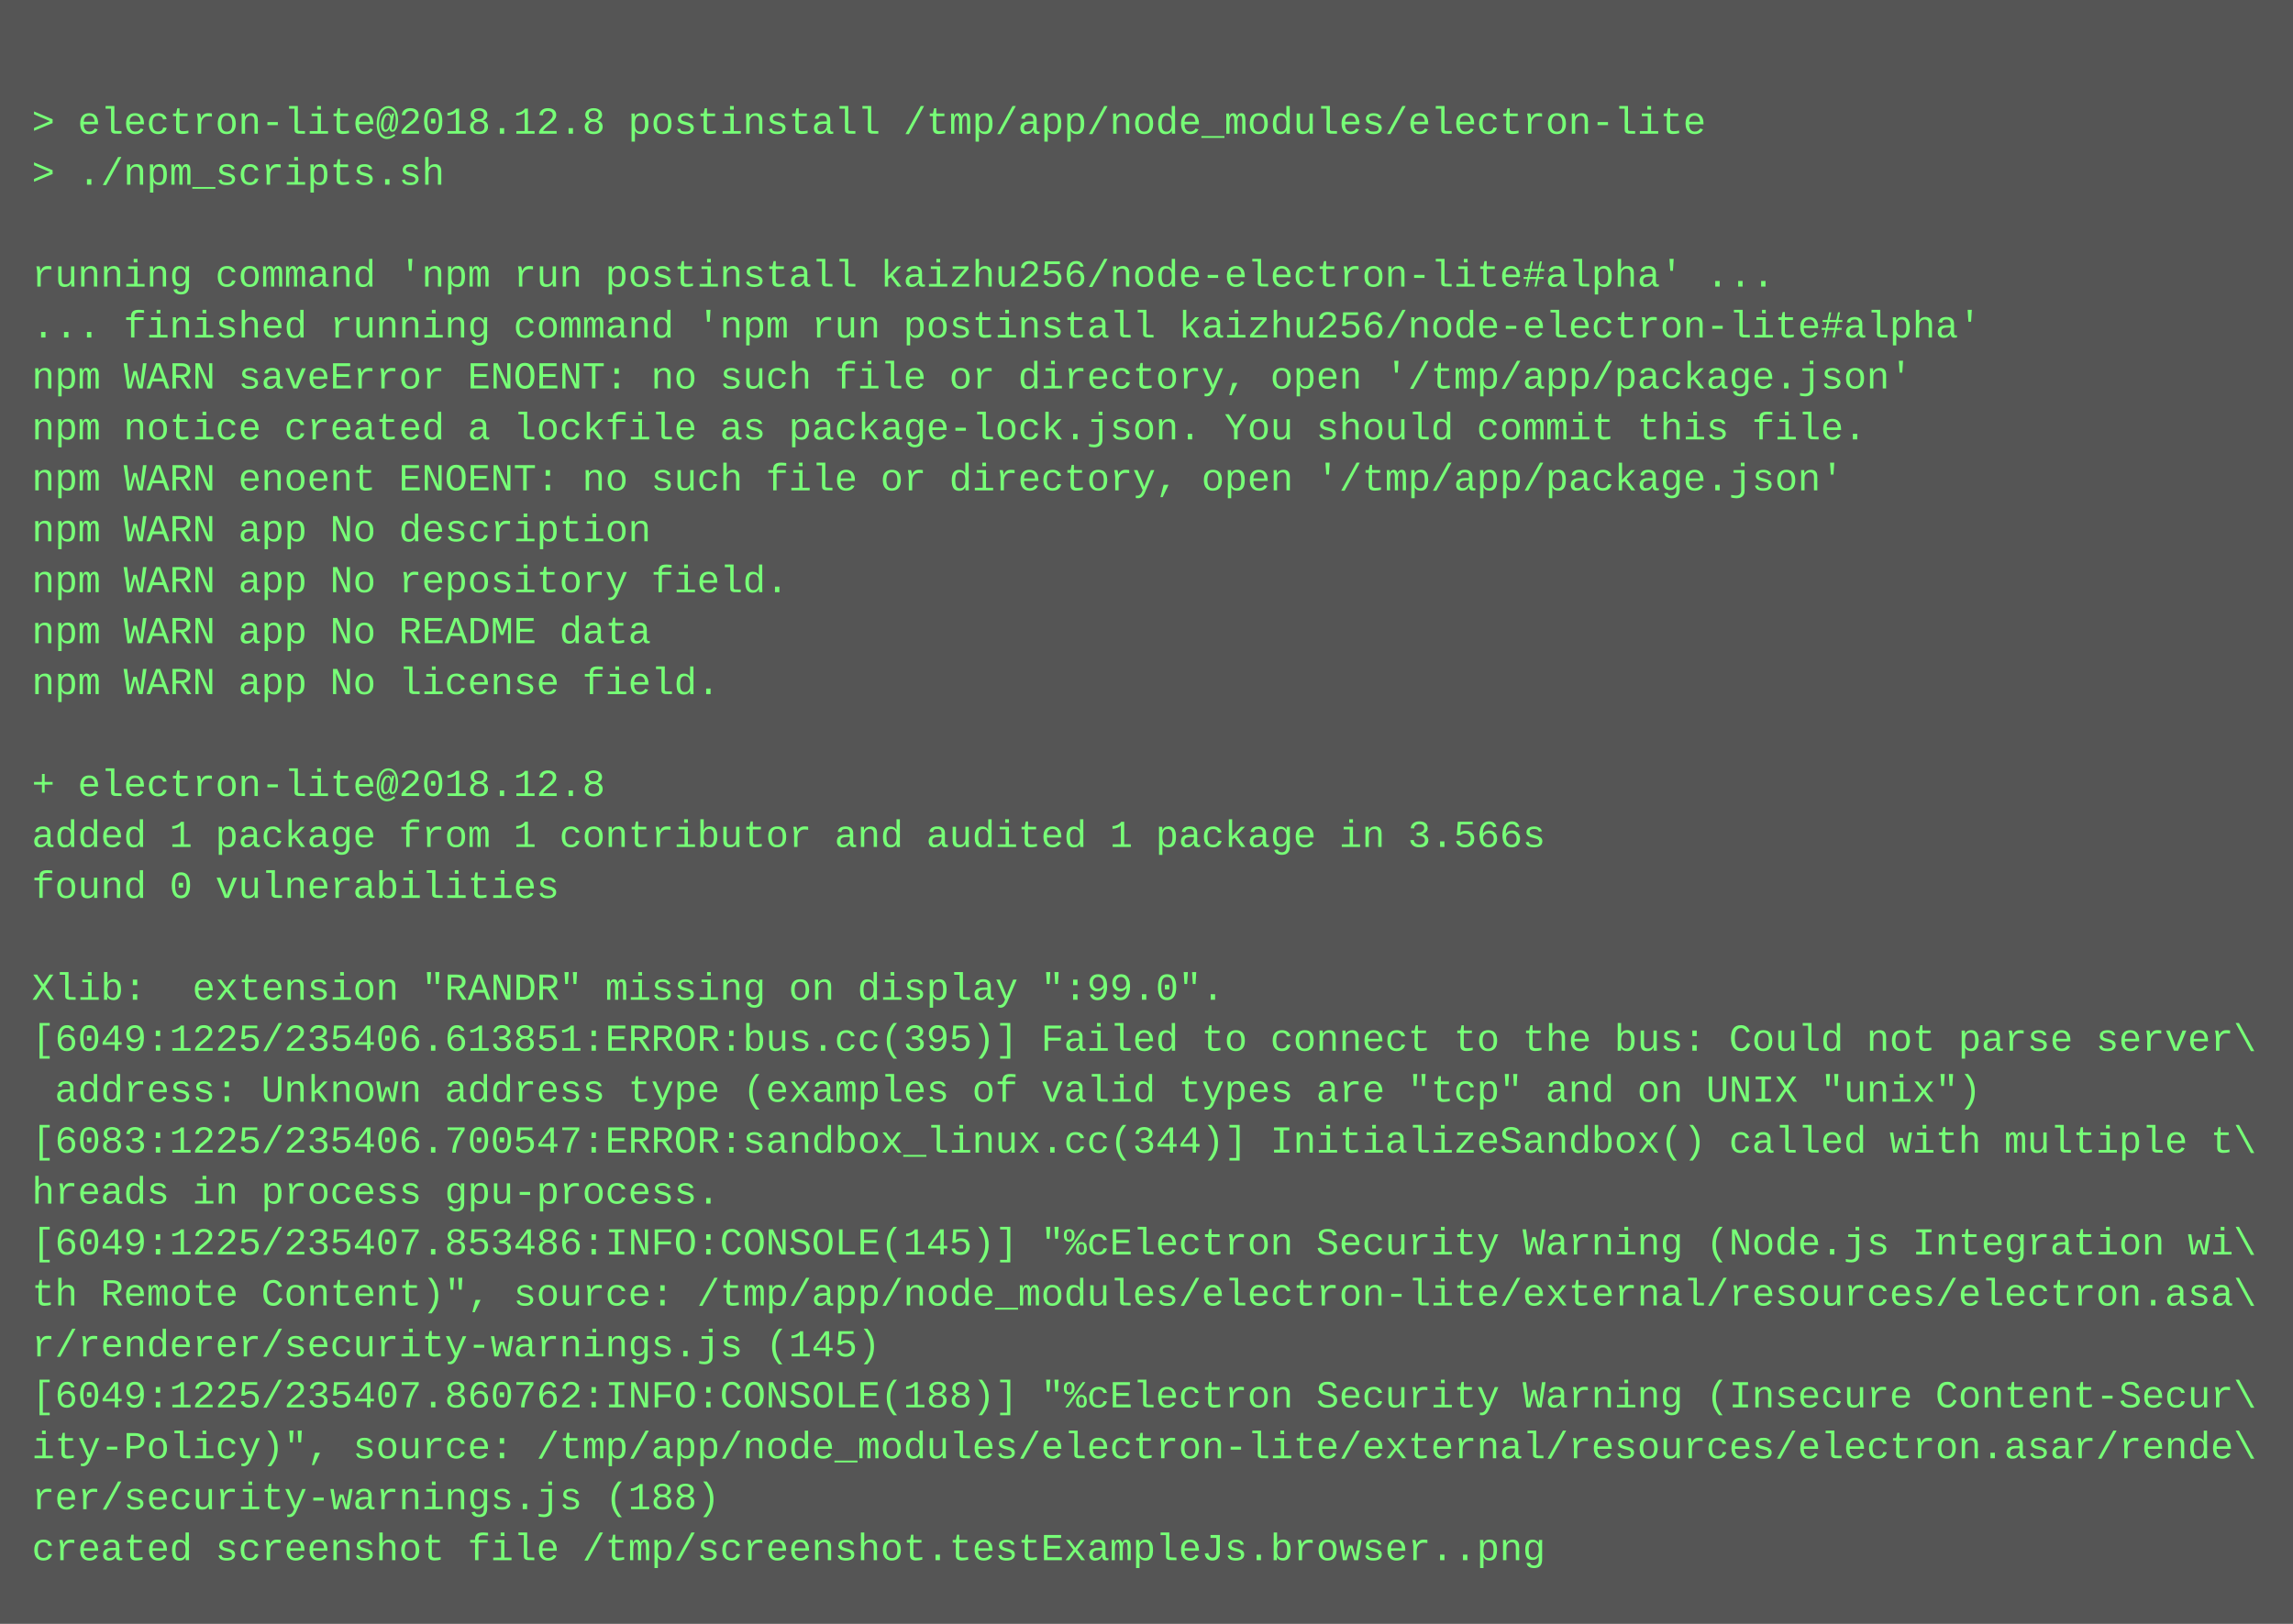
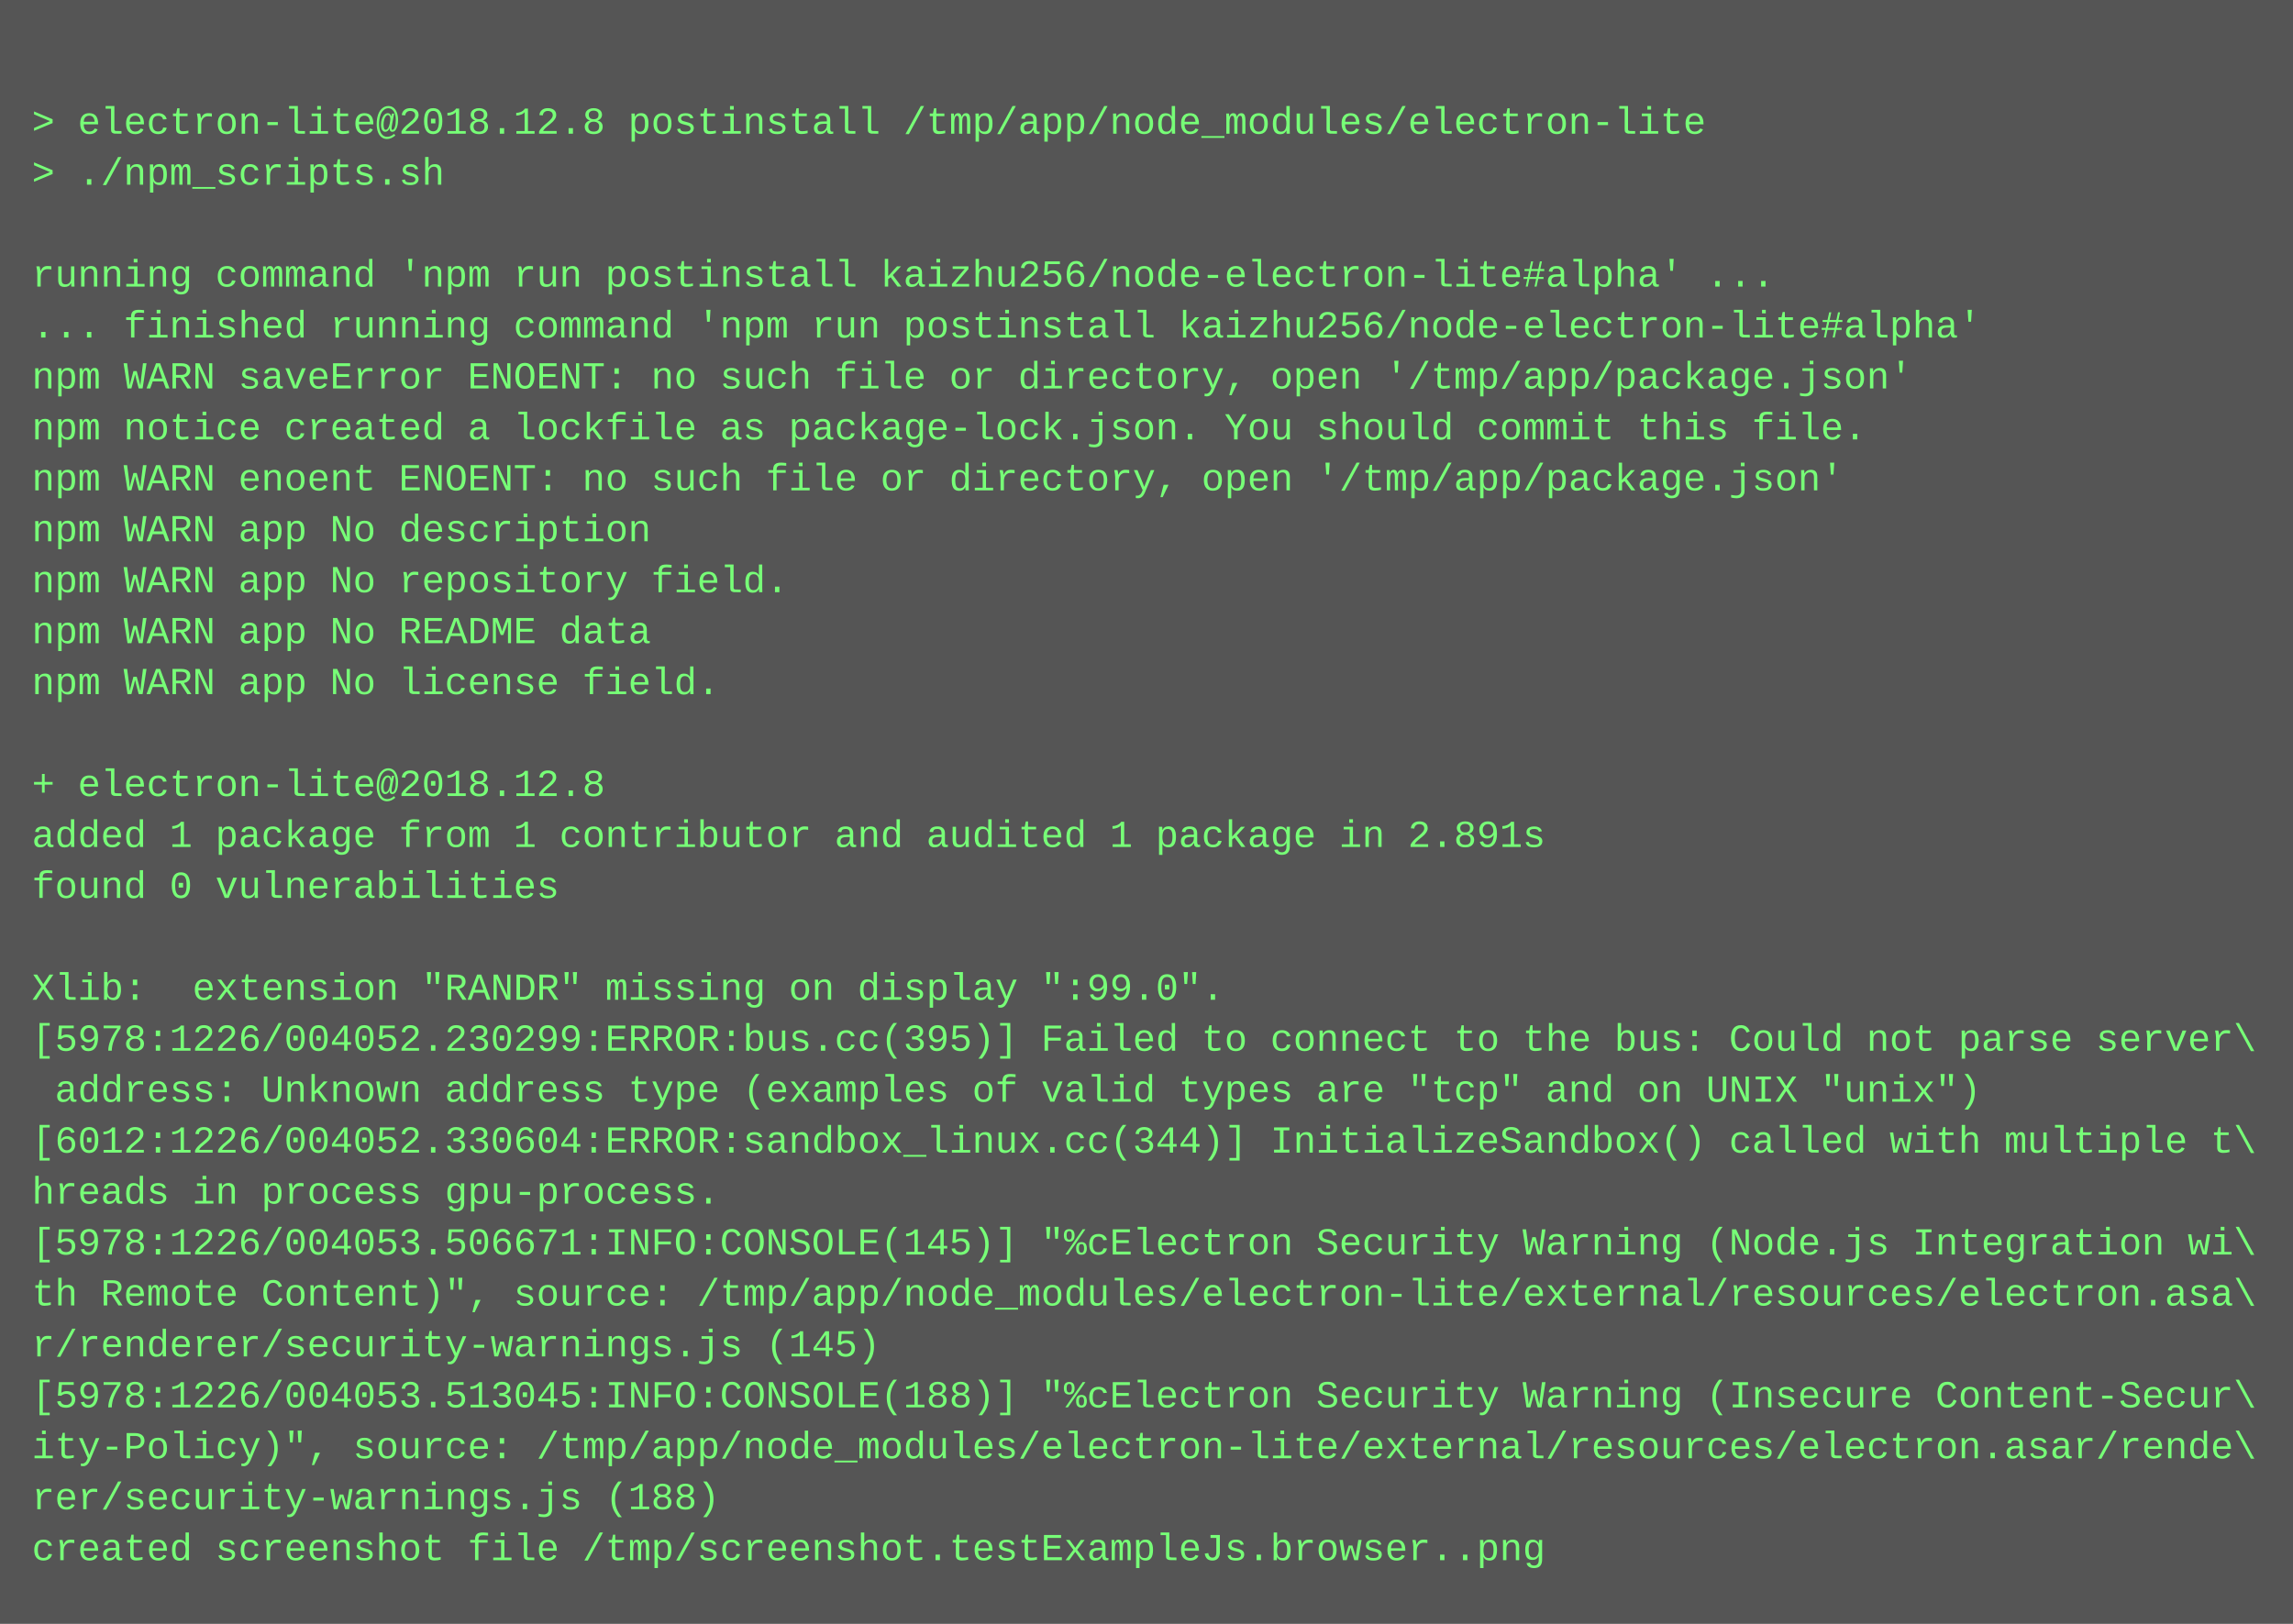
<svg xmlns="http://www.w3.org/2000/svg" height="510" width="720">
  <rect height="510" fill="#555" width="720" />
  <text fill="#7f7" font-family="Courier New" font-size="12" xml:space="preserve">
    <tspan x="10" y="26" />
    <tspan x="10" y="42">&gt; electron-lite@2018.12.8 postinstall /tmp/app/node_modules/electron-lite</tspan>
    <tspan x="10" y="58">&gt; ./npm_scripts.sh</tspan>
    <tspan x="10" y="74" />
    <tspan x="10" y="90">running command 'npm run postinstall kaizhu256/node-electron-lite#alpha' ...</tspan>
    <tspan x="10" y="106">... finished running command 'npm run postinstall kaizhu256/node-electron-lite#alpha'</tspan>
    <tspan x="10" y="122">npm WARN saveError ENOENT: no such file or directory, open '/tmp/app/package.json'</tspan>
    <tspan x="10" y="138">npm notice created a lockfile as package-lock.json. You should commit this file.</tspan>
    <tspan x="10" y="154">npm WARN enoent ENOENT: no such file or directory, open '/tmp/app/package.json'</tspan>
    <tspan x="10" y="170">npm WARN app No description</tspan>
    <tspan x="10" y="186">npm WARN app No repository field.</tspan>
    <tspan x="10" y="202">npm WARN app No README data</tspan>
    <tspan x="10" y="218">npm WARN app No license field.</tspan>
    <tspan x="10" y="234" />
    <tspan x="10" y="250">+ electron-lite@2018.12.8</tspan>
-     <tspan x="10" y="266">added 1 package from 1 contributor and audited 1 package in 3.566s</tspan>
+     <tspan x="10" y="266">added 1 package from 1 contributor and audited 1 package in 2.891s</tspan>
    <tspan x="10" y="282">found 0 vulnerabilities</tspan>
    <tspan x="10" y="298" />
    <tspan x="10" y="314">Xlib:  extension "RANDR" missing on display ":99.0".</tspan>
-     <tspan x="10" y="330">[6049:1225/235406.613851:ERROR:bus.cc(395)] Failed to connect to the bus: Could not parse server\</tspan>
+     <tspan x="10" y="330">[5978:1226/004052.230299:ERROR:bus.cc(395)] Failed to connect to the bus: Could not parse server\</tspan>
    <tspan x="10" y="346"> address: Unknown address type (examples of valid types are "tcp" and on UNIX "unix")</tspan>
-     <tspan x="10" y="362">[6083:1225/235406.700547:ERROR:sandbox_linux.cc(344)] InitializeSandbox() called with multiple t\</tspan>
+     <tspan x="10" y="362">[6012:1226/004052.330604:ERROR:sandbox_linux.cc(344)] InitializeSandbox() called with multiple t\</tspan>
    <tspan x="10" y="378">hreads in process gpu-process.</tspan>
-     <tspan x="10" y="394">[6049:1225/235407.853486:INFO:CONSOLE(145)] "%cElectron Security Warning (Node.js Integration wi\</tspan>
+     <tspan x="10" y="394">[5978:1226/004053.506671:INFO:CONSOLE(145)] "%cElectron Security Warning (Node.js Integration wi\</tspan>
    <tspan x="10" y="410">th Remote Content)", source: /tmp/app/node_modules/electron-lite/external/resources/electron.asa\</tspan>
    <tspan x="10" y="426">r/renderer/security-warnings.js (145)</tspan>
-     <tspan x="10" y="442">[6049:1225/235407.860762:INFO:CONSOLE(188)] "%cElectron Security Warning (Insecure Content-Secur\</tspan>
+     <tspan x="10" y="442">[5978:1226/004053.513045:INFO:CONSOLE(188)] "%cElectron Security Warning (Insecure Content-Secur\</tspan>
    <tspan x="10" y="458">ity-Policy)", source: /tmp/app/node_modules/electron-lite/external/resources/electron.asar/rende\</tspan>
    <tspan x="10" y="474">rer/security-warnings.js (188)</tspan>
    <tspan x="10" y="490">created screenshot file /tmp/screenshot.testExampleJs.browser..png</tspan>
  </text>
</svg>
